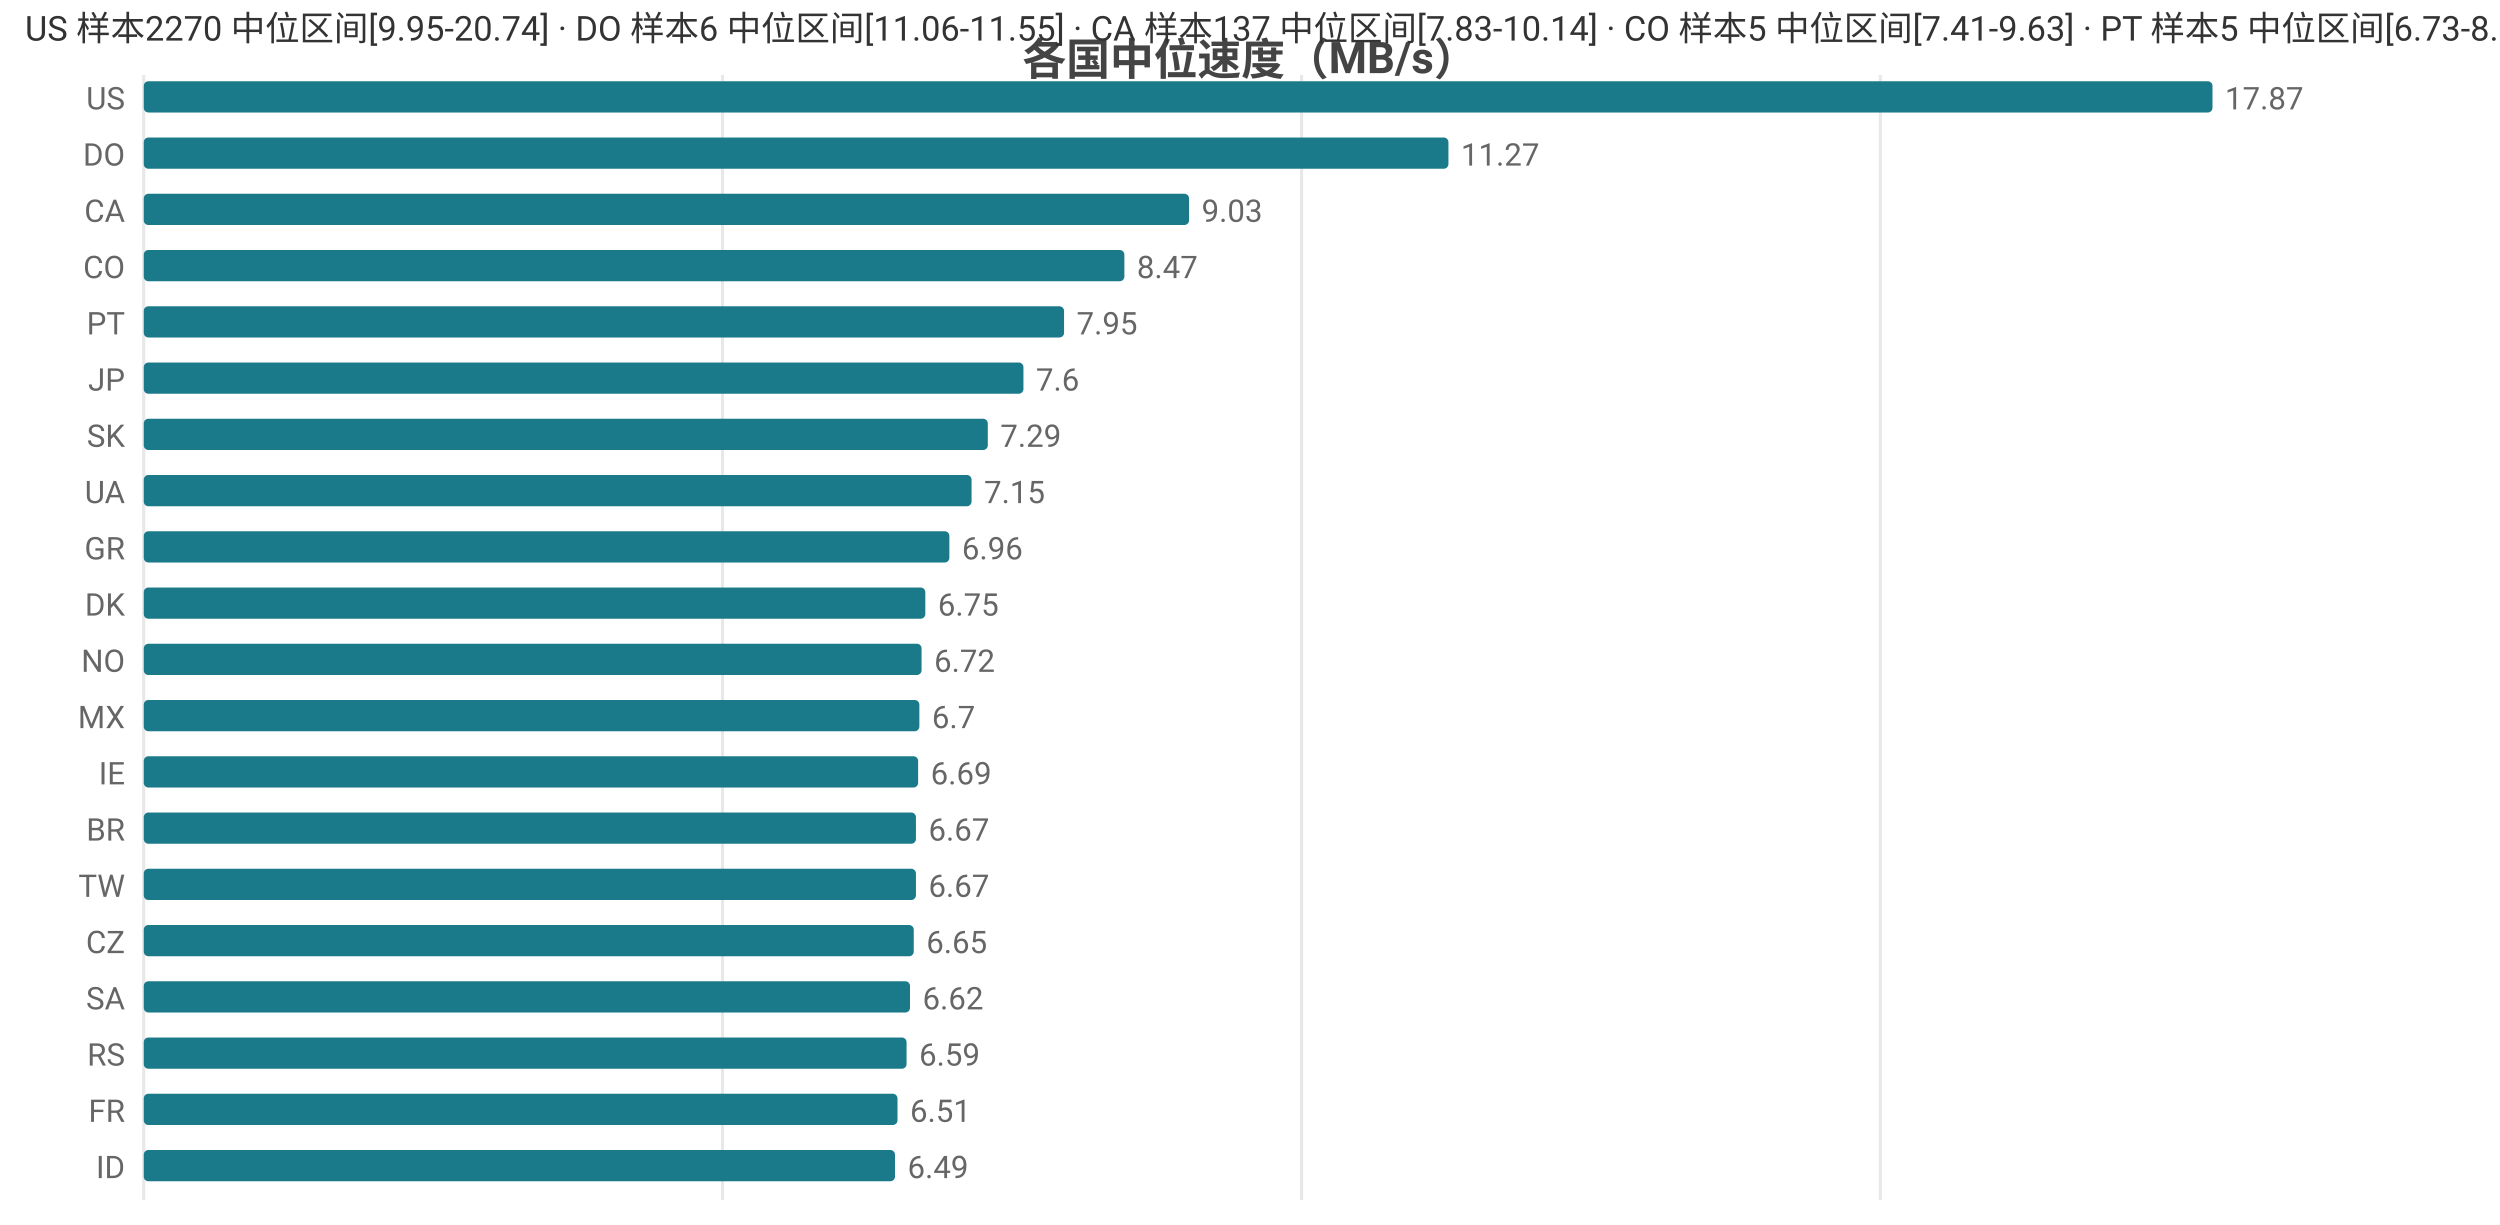
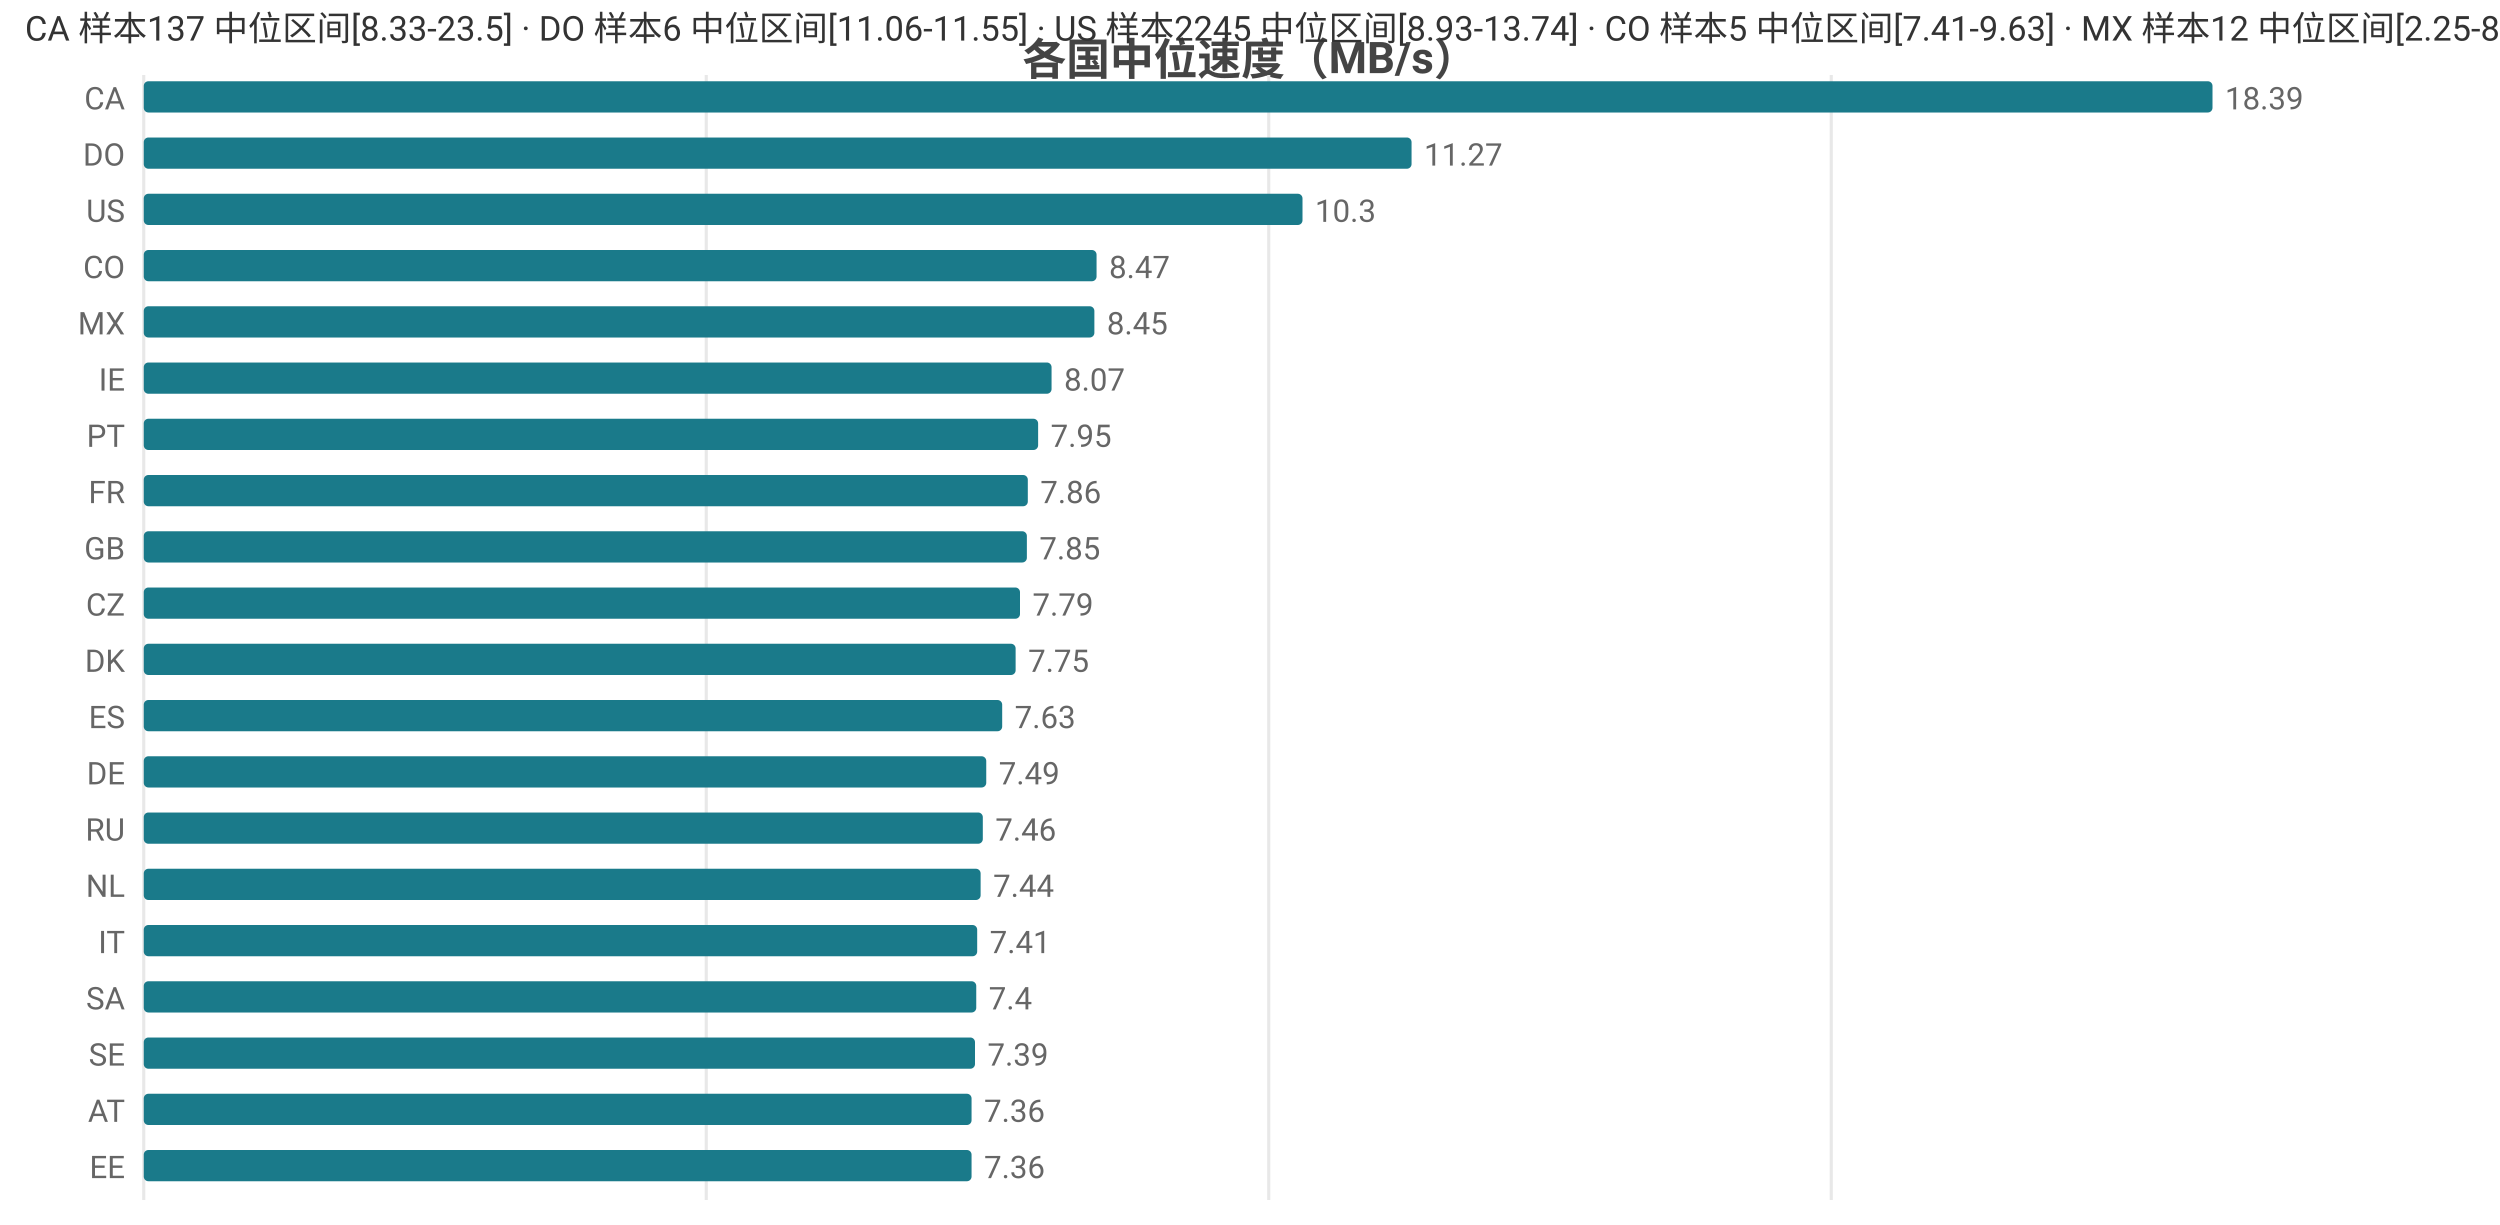
<svg xmlns="http://www.w3.org/2000/svg" width="800" height="392" viewBox="0 0 800 392">
  <rect width="800" height="392" fill="#ffffff" />
  <style>text{font-family:system-ui,-apple-system,'Segoe UI',Roboto,'PingFang SC','Microsoft YaHei','Noto Sans CJK SC',sans-serif}.g{stroke:#e8e8e8;stroke-width:1}.a{stroke:#999;stroke-width:1}.t{font-size:10px;fill:#666}.m{font-size:10px;text-anchor:middle;fill:#666}.e{font-size:10px;text-anchor:end;fill:#666}.l{font-size:11px;fill:#333}.tt{font-size:14px;font-weight:600;text-anchor:middle;fill:#444}.em{font-size:13px;text-anchor:middle;fill:#999}</style>
  <text class="tt" x="400.0" y="24">各国中位速度（MB/s）</text>
  <line class="g" x1="46" y1="24" x2="46" y2="384" />
-   <line class="g" x1="231.2" y1="24" x2="231.2" y2="384" />
-   <line class="g" x1="416.5" y1="24" x2="416.5" y2="384" />
-   <line class="g" x1="601.7" y1="24" x2="601.7" y2="384" />
-   <text class="e" x="40" y="35">US</text>
+   <line class="g" x1="226.0" y1="24" x2="226.0" y2="384" />
+   <line class="g" x1="406.0" y1="24" x2="406.0" y2="384" />
+   <line class="g" x1="586.0" y1="24" x2="586.0" y2="384" />
+   <text class="e" x="40" y="35">CA</text>
  <rect x="46" y="26" width="662" height="10" fill="#1a7a8a" rx="1.5" />
-   <text class="t" x="712" y="35">17.87</text>
+   <text class="t" x="712" y="35">18.39</text>
  <text class="e" x="40" y="53">DO</text>
-   <rect x="46" y="44" width="417.5" height="10" fill="#1a7a8a" rx="1.5" />
-   <text class="t" x="467.5" y="53">11.27</text>
-   <text class="e" x="40" y="71">CA</text>
-   <rect x="46" y="62" width="334.5" height="10" fill="#1a7a8a" rx="1.5" />
-   <text class="t" x="384.5" y="71">9.03</text>
+   <rect x="46" y="44" width="405.7" height="10" fill="#1a7a8a" rx="1.5" />
+   <text class="t" x="455.7" y="53">11.27</text>
+   <text class="e" x="40" y="71">US</text>
+   <rect x="46" y="62" width="370.8" height="10" fill="#1a7a8a" rx="1.5" />
+   <text class="t" x="420.8" y="71">10.3</text>
  <text class="e" x="40" y="89">CO</text>
-   <rect x="46" y="80" width="313.8" height="10" fill="#1a7a8a" rx="1.5" />
-   <text class="t" x="363.8" y="89">8.47</text>
-   <text class="e" x="40" y="107">PT</text>
-   <rect x="46" y="98" width="294.5" height="10" fill="#1a7a8a" rx="1.5" />
-   <text class="t" x="344.5" y="107">7.95</text>
-   <text class="e" x="40" y="125">JP</text>
-   <rect x="46" y="116" width="281.5" height="10" fill="#1a7a8a" rx="1.5" />
-   <text class="t" x="331.5" y="125">7.6</text>
-   <text class="e" x="40" y="143">SK</text>
-   <rect x="46" y="134" width="270.1" height="10" fill="#1a7a8a" rx="1.5" />
-   <text class="t" x="320.1" y="143">7.29</text>
-   <text class="e" x="40" y="161">UA</text>
-   <rect x="46" y="152" width="264.9" height="10" fill="#1a7a8a" rx="1.5" />
-   <text class="t" x="314.9" y="161">7.15</text>
-   <text class="e" x="40" y="179">GR</text>
-   <rect x="46" y="170" width="257.8" height="10" fill="#1a7a8a" rx="1.5" />
-   <text class="t" x="307.8" y="179">6.96</text>
-   <text class="e" x="40" y="197">DK</text>
-   <rect x="46" y="188" width="250.1" height="10" fill="#1a7a8a" rx="1.5" />
-   <text class="t" x="300.1" y="197">6.75</text>
-   <text class="e" x="40" y="215">NO</text>
-   <rect x="46" y="206" width="248.9" height="10" fill="#1a7a8a" rx="1.5" />
-   <text class="t" x="298.9" y="215">6.72</text>
-   <text class="e" x="40" y="233">MX</text>
-   <rect x="46" y="224" width="248.2" height="10" fill="#1a7a8a" rx="1.5" />
-   <text class="t" x="298.2" y="233">6.7</text>
-   <text class="e" x="40" y="251">IE</text>
-   <rect x="46" y="242" width="247.8" height="10" fill="#1a7a8a" rx="1.5" />
-   <text class="t" x="297.8" y="251">6.69</text>
-   <text class="e" x="40" y="269">BR</text>
-   <rect x="46" y="260" width="247.1" height="10" fill="#1a7a8a" rx="1.5" />
-   <text class="t" x="297.1" y="269">6.67</text>
-   <text class="e" x="40" y="287">TW</text>
-   <rect x="46" y="278" width="247.1" height="10" fill="#1a7a8a" rx="1.5" />
-   <text class="t" x="297.1" y="287">6.67</text>
-   <text class="e" x="40" y="305">CZ</text>
-   <rect x="46" y="296" width="246.4" height="10" fill="#1a7a8a" rx="1.5" />
-   <text class="t" x="296.4" y="305">6.65</text>
+   <rect x="46" y="80" width="304.9" height="10" fill="#1a7a8a" rx="1.5" />
+   <text class="t" x="354.9" y="89">8.47</text>
+   <text class="e" x="40" y="107">MX</text>
+   <rect x="46" y="98" width="304.2" height="10" fill="#1a7a8a" rx="1.5" />
+   <text class="t" x="354.2" y="107">8.45</text>
+   <text class="e" x="40" y="125">IE</text>
+   <rect x="46" y="116" width="290.5" height="10" fill="#1a7a8a" rx="1.5" />
+   <text class="t" x="340.5" y="125">8.07</text>
+   <text class="e" x="40" y="143">PT</text>
+   <rect x="46" y="134" width="286.2" height="10" fill="#1a7a8a" rx="1.5" />
+   <text class="t" x="336.2" y="143">7.95</text>
+   <text class="e" x="40" y="161">FR</text>
+   <rect x="46" y="152" width="282.9" height="10" fill="#1a7a8a" rx="1.5" />
+   <text class="t" x="332.9" y="161">7.86</text>
+   <text class="e" x="40" y="179">GB</text>
+   <rect x="46" y="170" width="282.6" height="10" fill="#1a7a8a" rx="1.5" />
+   <text class="t" x="332.6" y="179">7.85</text>
+   <text class="e" x="40" y="197">CZ</text>
+   <rect x="46" y="188" width="280.4" height="10" fill="#1a7a8a" rx="1.5" />
+   <text class="t" x="330.4" y="197">7.79</text>
+   <text class="e" x="40" y="215">DK</text>
+   <rect x="46" y="206" width="279.0" height="10" fill="#1a7a8a" rx="1.5" />
+   <text class="t" x="329.0" y="215">7.75</text>
+   <text class="e" x="40" y="233">ES</text>
+   <rect x="46" y="224" width="274.7" height="10" fill="#1a7a8a" rx="1.5" />
+   <text class="t" x="324.7" y="233">7.63</text>
+   <text class="e" x="40" y="251">DE</text>
+   <rect x="46" y="242" width="269.6" height="10" fill="#1a7a8a" rx="1.5" />
+   <text class="t" x="319.6" y="251">7.49</text>
+   <text class="e" x="40" y="269">RU</text>
+   <rect x="46" y="260" width="268.5" height="10" fill="#1a7a8a" rx="1.5" />
+   <text class="t" x="318.5" y="269">7.46</text>
+   <text class="e" x="40" y="287">NL</text>
+   <rect x="46" y="278" width="267.8" height="10" fill="#1a7a8a" rx="1.5" />
+   <text class="t" x="317.8" y="287">7.44</text>
+   <text class="e" x="40" y="305">IT</text>
+   <rect x="46" y="296" width="266.7" height="10" fill="#1a7a8a" rx="1.5" />
+   <text class="t" x="316.7" y="305">7.41</text>
  <text class="e" x="40" y="323">SA</text>
-   <rect x="46" y="314" width="245.2" height="10" fill="#1a7a8a" rx="1.5" />
-   <text class="t" x="295.2" y="323">6.62</text>
-   <text class="e" x="40" y="341">RS</text>
-   <rect x="46" y="332" width="244.1" height="10" fill="#1a7a8a" rx="1.5" />
-   <text class="t" x="294.1" y="341">6.59</text>
-   <text class="e" x="40" y="359">FR</text>
-   <rect x="46" y="350" width="241.2" height="10" fill="#1a7a8a" rx="1.5" />
-   <text class="t" x="291.2" y="359">6.51</text>
-   <text class="e" x="40" y="377">ID</text>
-   <rect x="46" y="368" width="240.4" height="10" fill="#1a7a8a" rx="1.5" />
-   <text class="t" x="290.4" y="377">6.49</text>
-   <text class="l" x="8" y="13">US 样本2270 中位区间[9.95-20.74] · DO 样本6 中位区间[11.06-11.55] · CA 样本137 中位区间[7.83-10.14] · CO 样本5 中位区间[7.41-9.63] · PT 样本5 中位区间[6.73-8.32]</text>
+   <rect x="46" y="314" width="266.4" height="10" fill="#1a7a8a" rx="1.5" />
+   <text class="t" x="316.4" y="323">7.4</text>
+   <text class="e" x="40" y="341">SE</text>
+   <rect x="46" y="332" width="266.0" height="10" fill="#1a7a8a" rx="1.5" />
+   <text class="t" x="316.0" y="341">7.39</text>
+   <text class="e" x="40" y="359">AT</text>
+   <rect x="46" y="350" width="264.9" height="10" fill="#1a7a8a" rx="1.5" />
+   <text class="t" x="314.9" y="359">7.36</text>
+   <text class="e" x="40" y="377">EE</text>
+   <rect x="46" y="368" width="264.9" height="10" fill="#1a7a8a" rx="1.5" />
+   <text class="t" x="314.9" y="377">7.36</text>
+   <text class="l" x="8" y="13">CA 样本137 中位区间[8.33-23.5] · DO 样本6 中位区间[11.06-11.55] · US 样本2245 中位区间[8.93-13.74] · CO 样本5 中位区间[7.41-9.63] · MX 样本12 中位区间[2.25-8.57]</text>
</svg>
